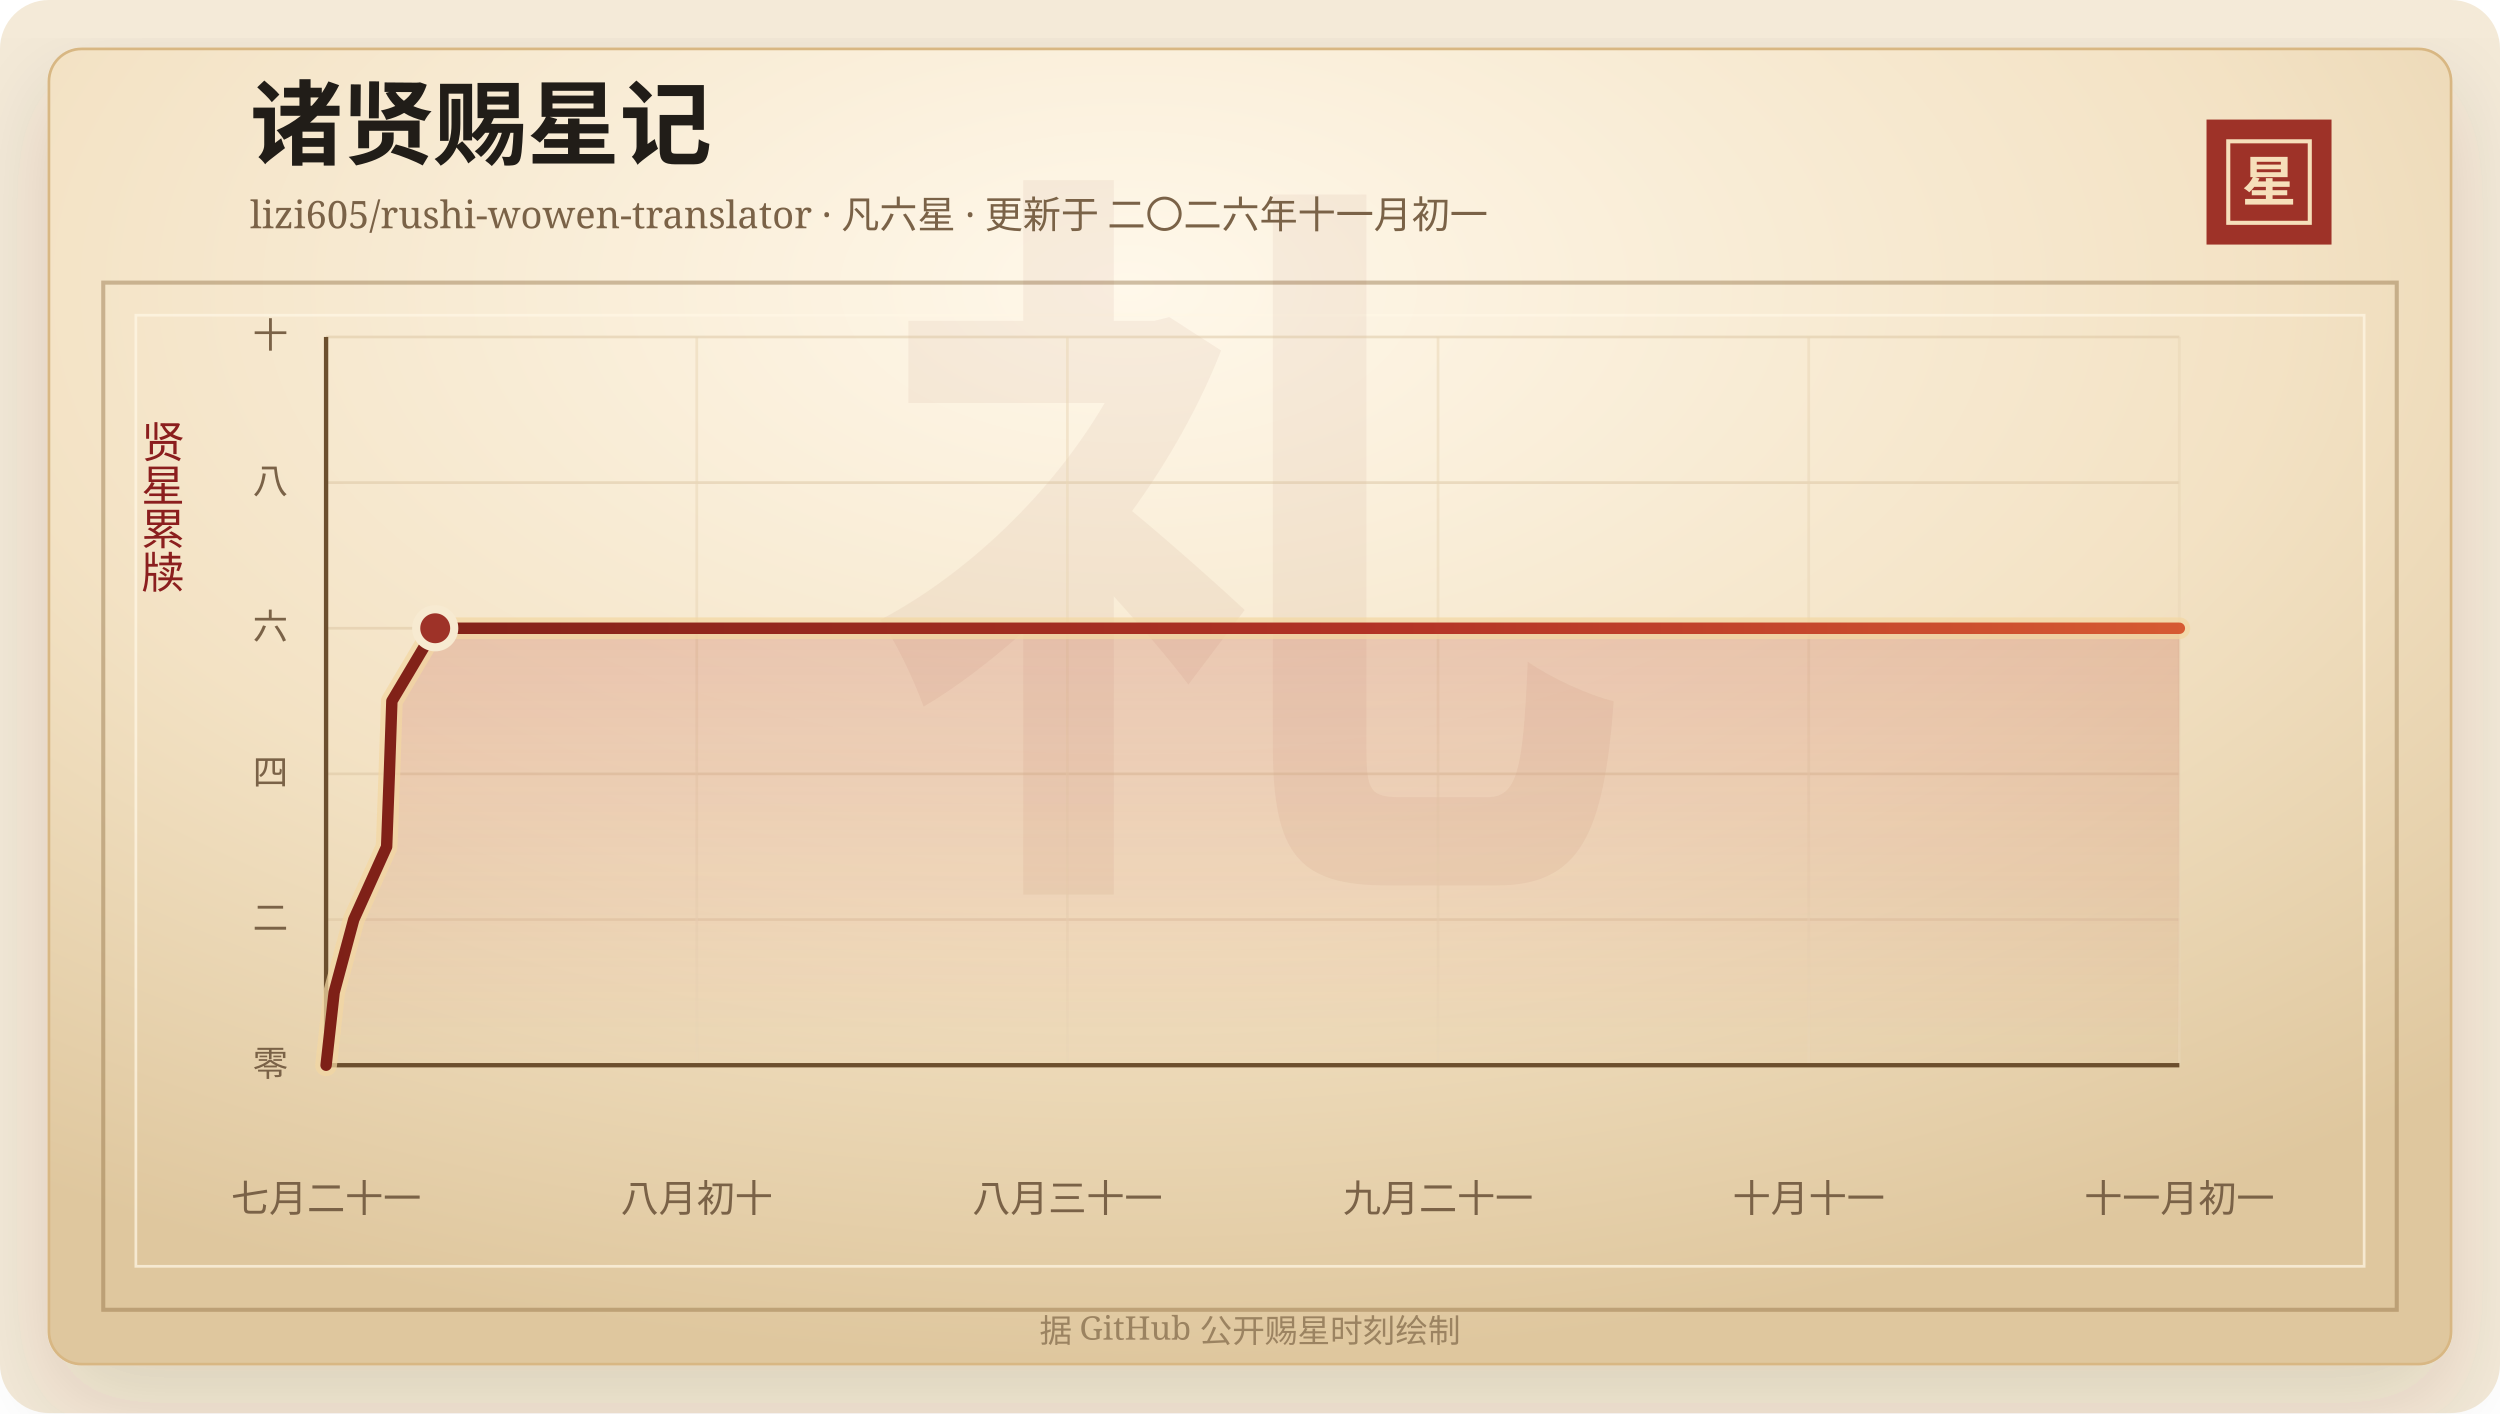
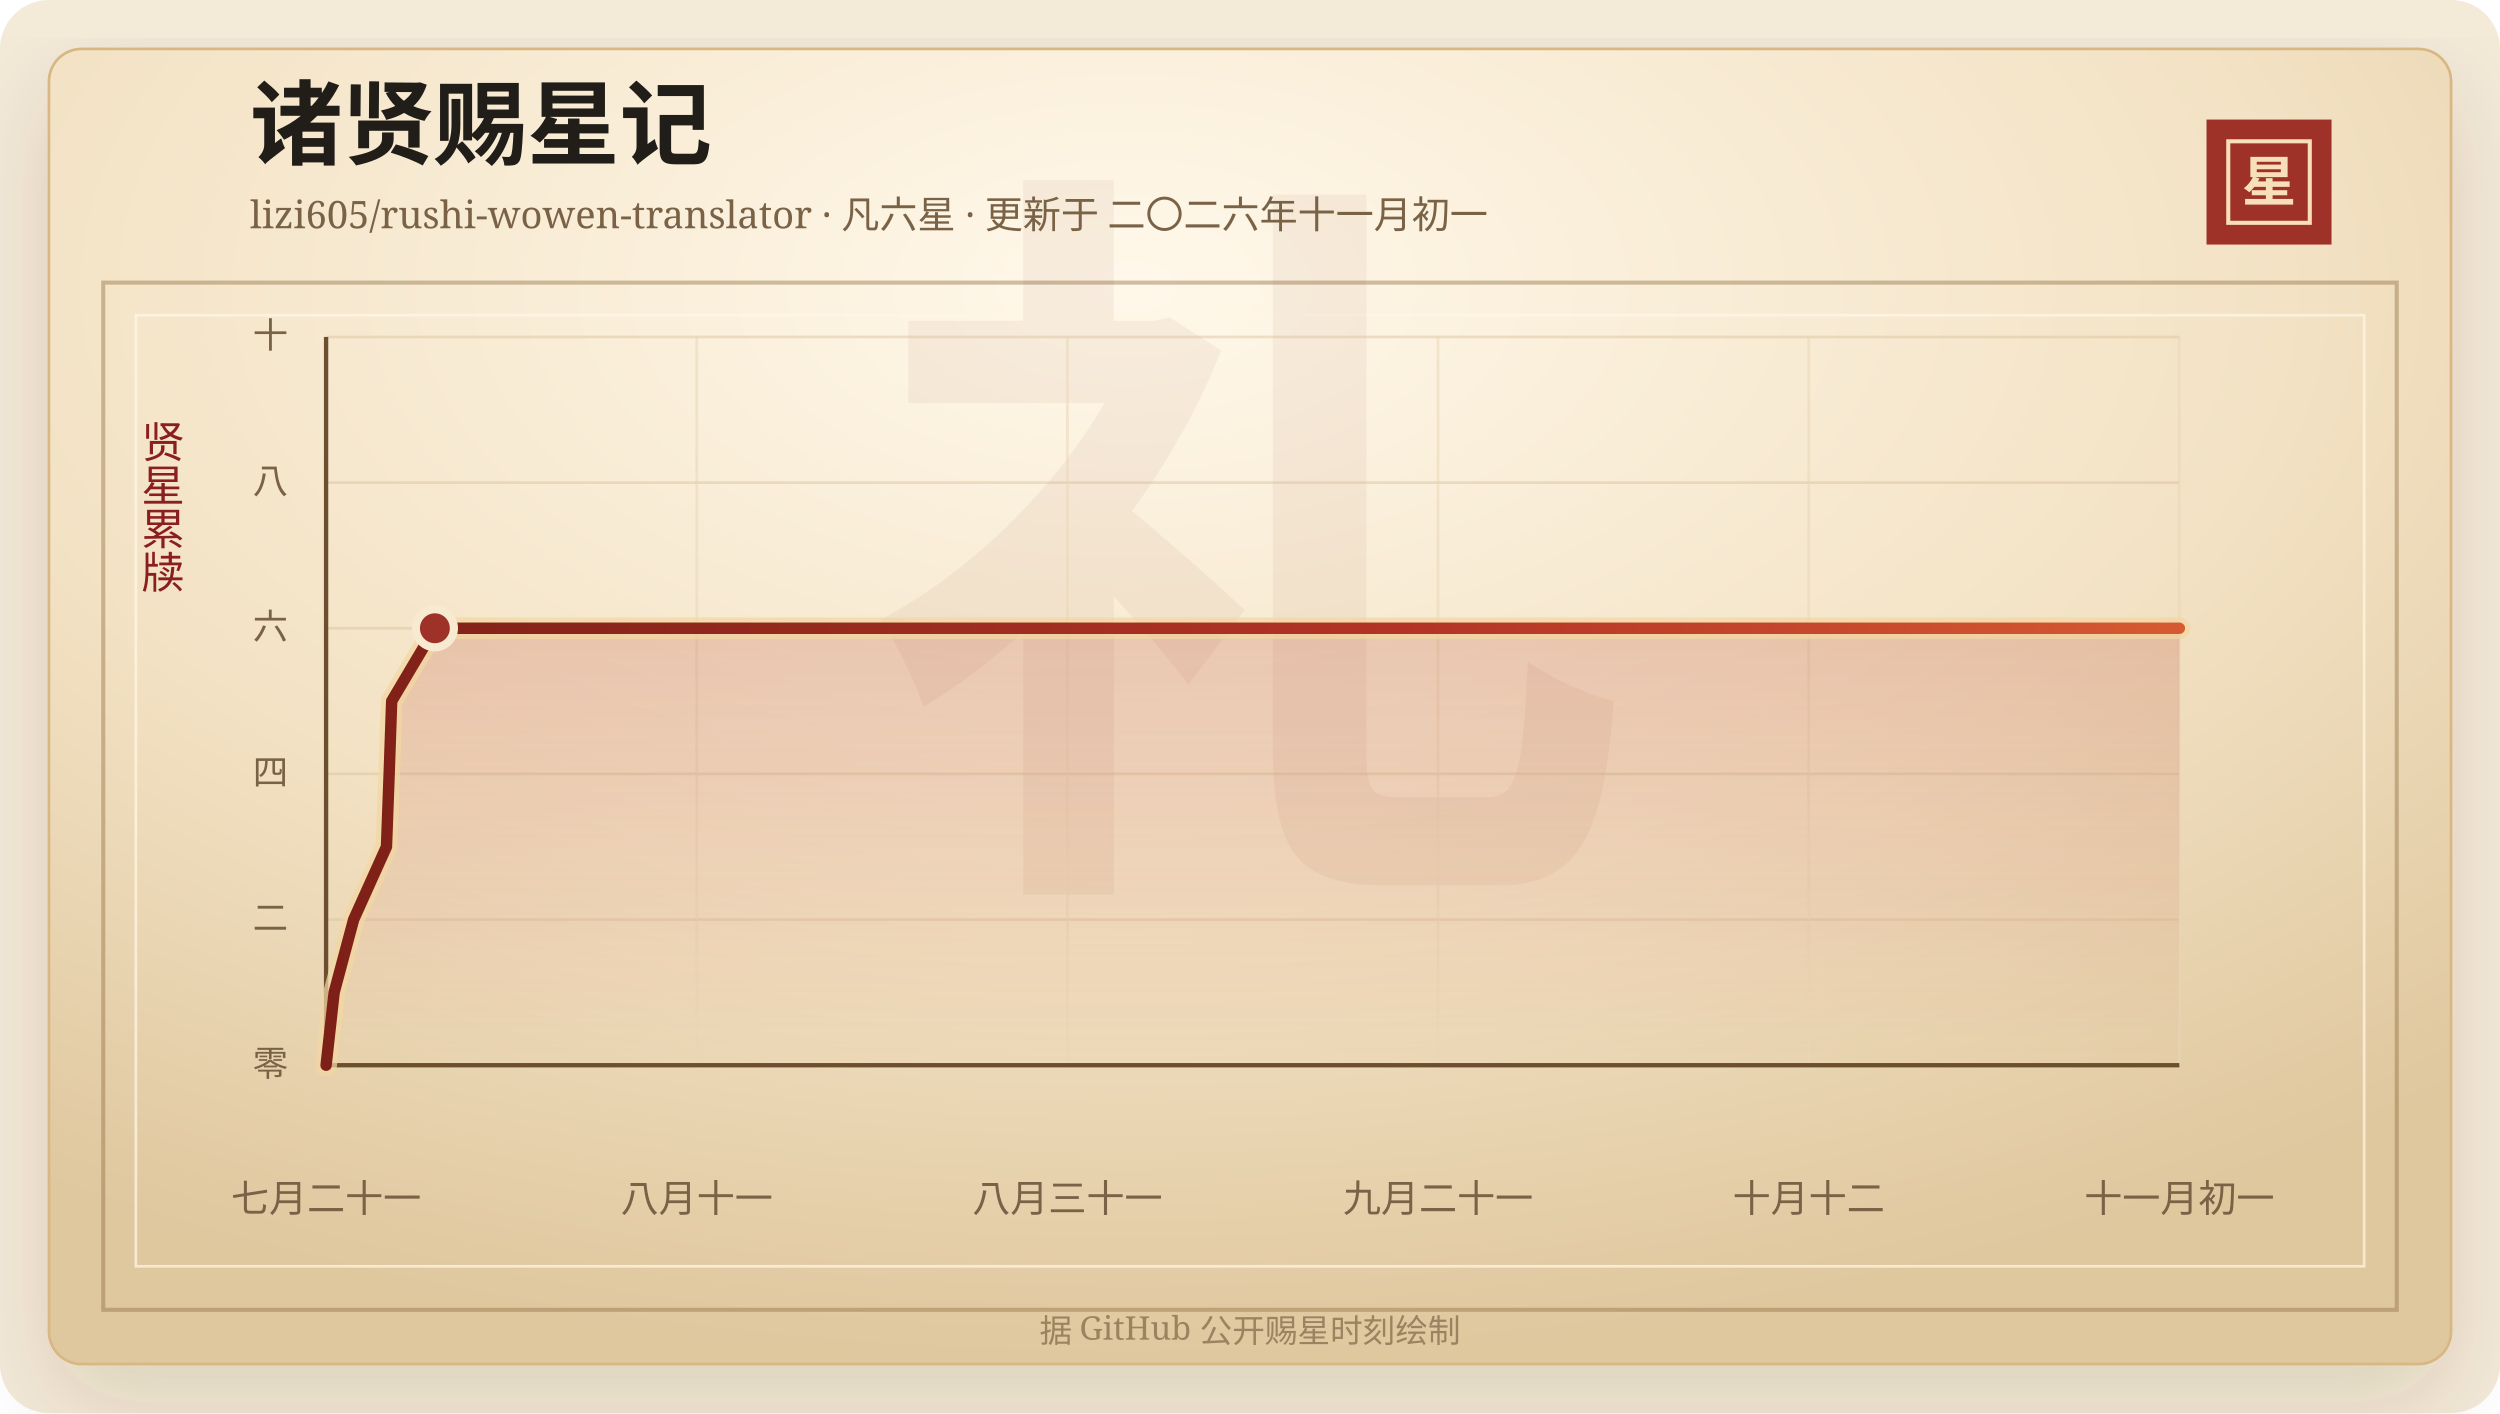
<svg xmlns="http://www.w3.org/2000/svg" width="920" height="520" viewBox="0 0 920 520" role="img" aria-labelledby="title desc">
  <defs>
    <linearGradient id="line" x1="0" x2="1" y1="0" y2="0">
      <stop offset="0%" stop-color="#7d2017" />
      <stop offset="58%" stop-color="#b33426" />
      <stop offset="100%" stop-color="#d65a32" />
    </linearGradient>
    <linearGradient id="area" x1="0" x2="0" y1="0" y2="1">
      <stop offset="0%" stop-color="#b33426" stop-opacity="0.2" />
      <stop offset="100%" stop-color="#b33426" stop-opacity="0" />
    </linearGradient>
    <radialGradient id="paper" cx="45%" cy="18%" r="82%">
      <stop offset="0%" stop-color="#fff8ea" />
      <stop offset="58%" stop-color="#f3e2c4" />
      <stop offset="100%" stop-color="#dfc79e" />
    </radialGradient>
    <filter id="shadow" x="-20%" y="-20%" width="140%" height="140%">
      <feDropShadow dx="0" dy="14" stdDeviation="18" flood-color="#3b2a20" flood-opacity="0.14" />
    </filter>
  </defs>
  <rect width="920" height="520" rx="18" fill="#f4ead8" />
  <rect x="18" y="18" width="884" height="484" rx="12" fill="url(#paper)" stroke="#d8b783" filter="url(#shadow)" />
  <rect x="38" y="104" width="844" height="378" fill="none" stroke="#8c6b3f" stroke-opacity="0.42" stroke-width="1.5" />
  <rect x="50" y="116" width="820" height="350" fill="none" stroke="#fff7e5" stroke-opacity="0.72" />
  <text x="460" y="304" text-anchor="middle" fill="#8c342a" fill-opacity="0.06" font-family="Songti SC, STSong, SimSun, serif" font-size="280" font-weight="700">礼</text>
  <text x="92" y="58" fill="#211d18" font-family="Songti SC, STSong, SimSun, serif" font-size="34" font-weight="700">诸贤赐星记</text>
  <text x="92" y="84" fill="#7a6247" font-family="Songti SC, STSong, SimSun, serif" font-size="14.0">lizi605/rushi-wowen-translator · 凡六星 · 更新于 二〇二六年十一月初一</text>
  <rect x="812" y="44" width="46" height="46" fill="#9e3228" />
  <rect x="820" y="52" width="30" height="30" fill="none" stroke="#f6dfba" stroke-width="1.5" />
  <text x="835" y="74" text-anchor="middle" fill="#f6dfba" font-family="Songti SC, STSong, SimSun, serif" font-size="20" font-weight="700">星</text>
  <text x="60" y="166" text-anchor="middle" fill="#8b1e1e" font-family="Songti SC, STSong, SimSun, serif" font-size="16" writing-mode="vertical-rl">贤星累牍</text>
  <line x1="120" y1="392.00" x2="802" y2="392.00" stroke="#d9c29e" stroke-opacity="0.48" />
  <text x="106" y="396.00" text-anchor="end" fill="#7a6247" font-family="Songti SC, STSong, SimSun, serif" font-size="13">零</text>
  <line x1="120" y1="338.40" x2="802" y2="338.40" stroke="#d9c29e" stroke-opacity="0.48" />
  <text x="106" y="342.40" text-anchor="end" fill="#7a6247" font-family="Songti SC, STSong, SimSun, serif" font-size="13">二</text>
  <line x1="120" y1="284.80" x2="802" y2="284.80" stroke="#d9c29e" stroke-opacity="0.48" />
  <text x="106" y="288.80" text-anchor="end" fill="#7a6247" font-family="Songti SC, STSong, SimSun, serif" font-size="13">四</text>
  <line x1="120" y1="231.20" x2="802" y2="231.20" stroke="#d9c29e" stroke-opacity="0.48" />
  <text x="106" y="235.20" text-anchor="end" fill="#7a6247" font-family="Songti SC, STSong, SimSun, serif" font-size="13">六</text>
  <line x1="120" y1="177.60" x2="802" y2="177.60" stroke="#d9c29e" stroke-opacity="0.48" />
  <text x="106" y="181.60" text-anchor="end" fill="#7a6247" font-family="Songti SC, STSong, SimSun, serif" font-size="13">八</text>
  <line x1="120" y1="124.00" x2="802" y2="124.00" stroke="#d9c29e" stroke-opacity="0.48" />
  <text x="106" y="128.00" text-anchor="end" fill="#7a6247" font-family="Songti SC, STSong, SimSun, serif" font-size="13">十</text>
  <line x1="120.00" y1="124" x2="120.00" y2="392" stroke="#ead6b7" stroke-opacity="0.54" />
  <text x="120.00" y="446" text-anchor="middle" fill="#7a6247" font-family="Songti SC, STSong, SimSun, serif" font-size="14">七月二十一</text>
  <line x1="256.40" y1="124" x2="256.40" y2="392" stroke="#ead6b7" stroke-opacity="0.54" />
-   <text x="256.40" y="446" text-anchor="middle" fill="#7a6247" font-family="Songti SC, STSong, SimSun, serif" font-size="14">八月初十</text>
+   <text x="256.40" y="446" text-anchor="middle" fill="#7a6247" font-family="Songti SC, STSong, SimSun, serif" font-size="14">八月十一</text>
  <line x1="392.80" y1="124" x2="392.80" y2="392" stroke="#ead6b7" stroke-opacity="0.54" />
  <text x="392.80" y="446" text-anchor="middle" fill="#7a6247" font-family="Songti SC, STSong, SimSun, serif" font-size="14">八月三十一</text>
  <line x1="529.20" y1="124" x2="529.20" y2="392" stroke="#ead6b7" stroke-opacity="0.54" />
  <text x="529.20" y="446" text-anchor="middle" fill="#7a6247" font-family="Songti SC, STSong, SimSun, serif" font-size="14">九月二十一</text>
  <line x1="665.60" y1="124" x2="665.60" y2="392" stroke="#ead6b7" stroke-opacity="0.54" />
-   <text x="665.60" y="446" text-anchor="middle" fill="#7a6247" font-family="Songti SC, STSong, SimSun, serif" font-size="14">十月十一</text>
+   <text x="665.60" y="446" text-anchor="middle" fill="#7a6247" font-family="Songti SC, STSong, SimSun, serif" font-size="14">十月十二</text>
  <line x1="802.00" y1="124" x2="802.00" y2="392" stroke="#ead6b7" stroke-opacity="0.54" />
  <text x="802.00" y="446" text-anchor="middle" fill="#7a6247" font-family="Songti SC, STSong, SimSun, serif" font-size="14">十一月初一</text>
  <line x1="120" y1="392" x2="802" y2="392" stroke="#6c4f2e" stroke-width="1.6" />
  <line x1="120" y1="124" x2="120" y2="392" stroke="#6c4f2e" stroke-width="1.6" />
-   <polygon points="120.00,392.00 120.00,392.00 122.97,365.20 130.18,338.40 142.28,311.60 143.28,284.80 144.21,258.00 160.16,231.20 802.00,231.20 802.00,392.00" fill="url(#area)" />
-   <polyline points="120.00,392.00 122.97,365.20 130.18,338.40 142.28,311.60 143.28,284.80 144.21,258.00 160.16,231.20 802.00,231.20" fill="none" stroke="#f3d7a2" stroke-width="8" stroke-linecap="round" stroke-linejoin="round" opacity="0.72" />
-   <polyline points="120.00,392.00 122.97,365.20 130.18,338.40 142.28,311.60 143.28,284.80 144.21,258.00 160.16,231.20 802.00,231.20" fill="none" stroke="url(#line)" stroke-width="4.2" stroke-linecap="round" stroke-linejoin="round" />
-   <circle cx="160.16" cy="231.20" r="7" fill="#9e3228" stroke="#f7ead1" stroke-width="3" />
+   <polygon points="120.00,392.00 120.00,392.00 122.97,365.20 130.14,338.40 142.22,311.60 143.21,284.80 144.14,258.00 160.04,231.20 802.00,231.20 802.00,392.00" fill="url(#area)" />
+   <polyline points="120.00,392.00 122.97,365.20 130.14,338.40 142.22,311.60 143.21,284.80 144.14,258.00 160.04,231.20 802.00,231.20" fill="none" stroke="#f3d7a2" stroke-width="8" stroke-linecap="round" stroke-linejoin="round" opacity="0.72" />
+   <polyline points="120.00,392.00 122.97,365.20 130.14,338.40 142.22,311.60 143.21,284.80 144.14,258.00 160.04,231.20 802.00,231.20" fill="none" stroke="url(#line)" stroke-width="4.2" stroke-linecap="round" stroke-linejoin="round" />
+   <circle cx="160.04" cy="231.20" r="7" fill="#9e3228" stroke="#f7ead1" stroke-width="3" />
  <text x="460" y="494" text-anchor="middle" fill="#9b8361" font-family="Songti SC, STSong, SimSun, serif" font-size="12">据 GitHub 公开赐星时刻绘制</text>
</svg>
